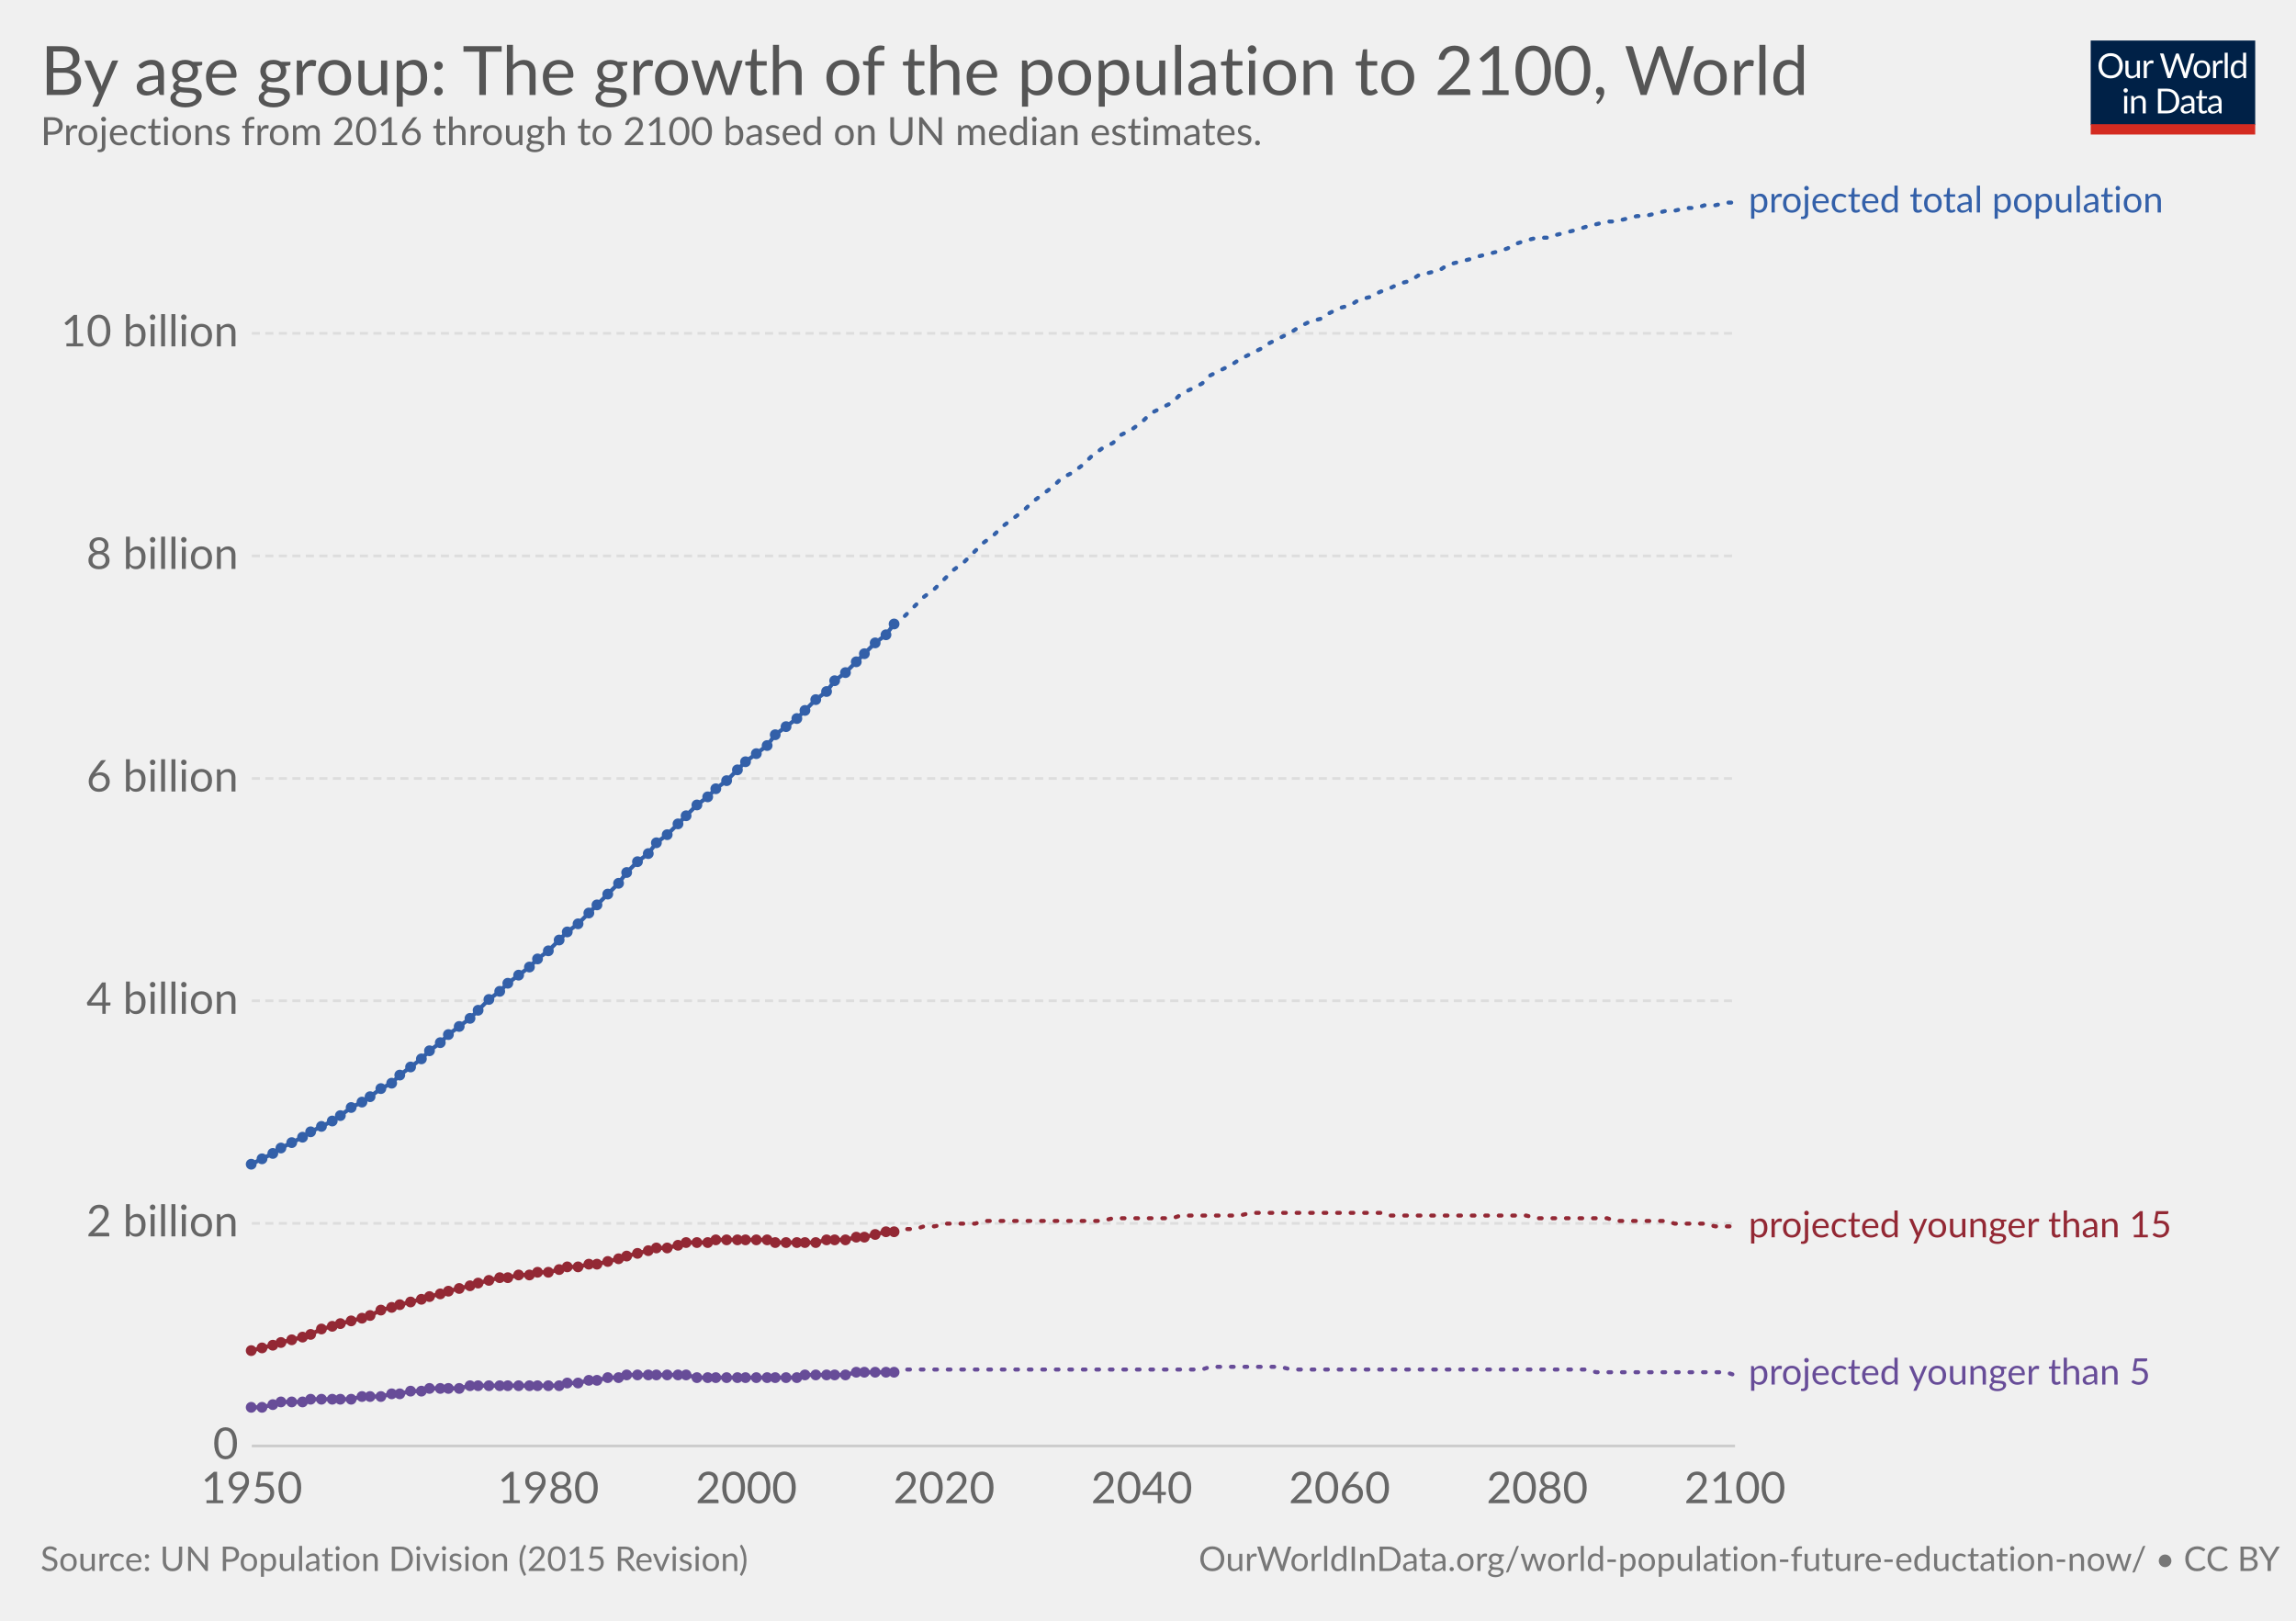
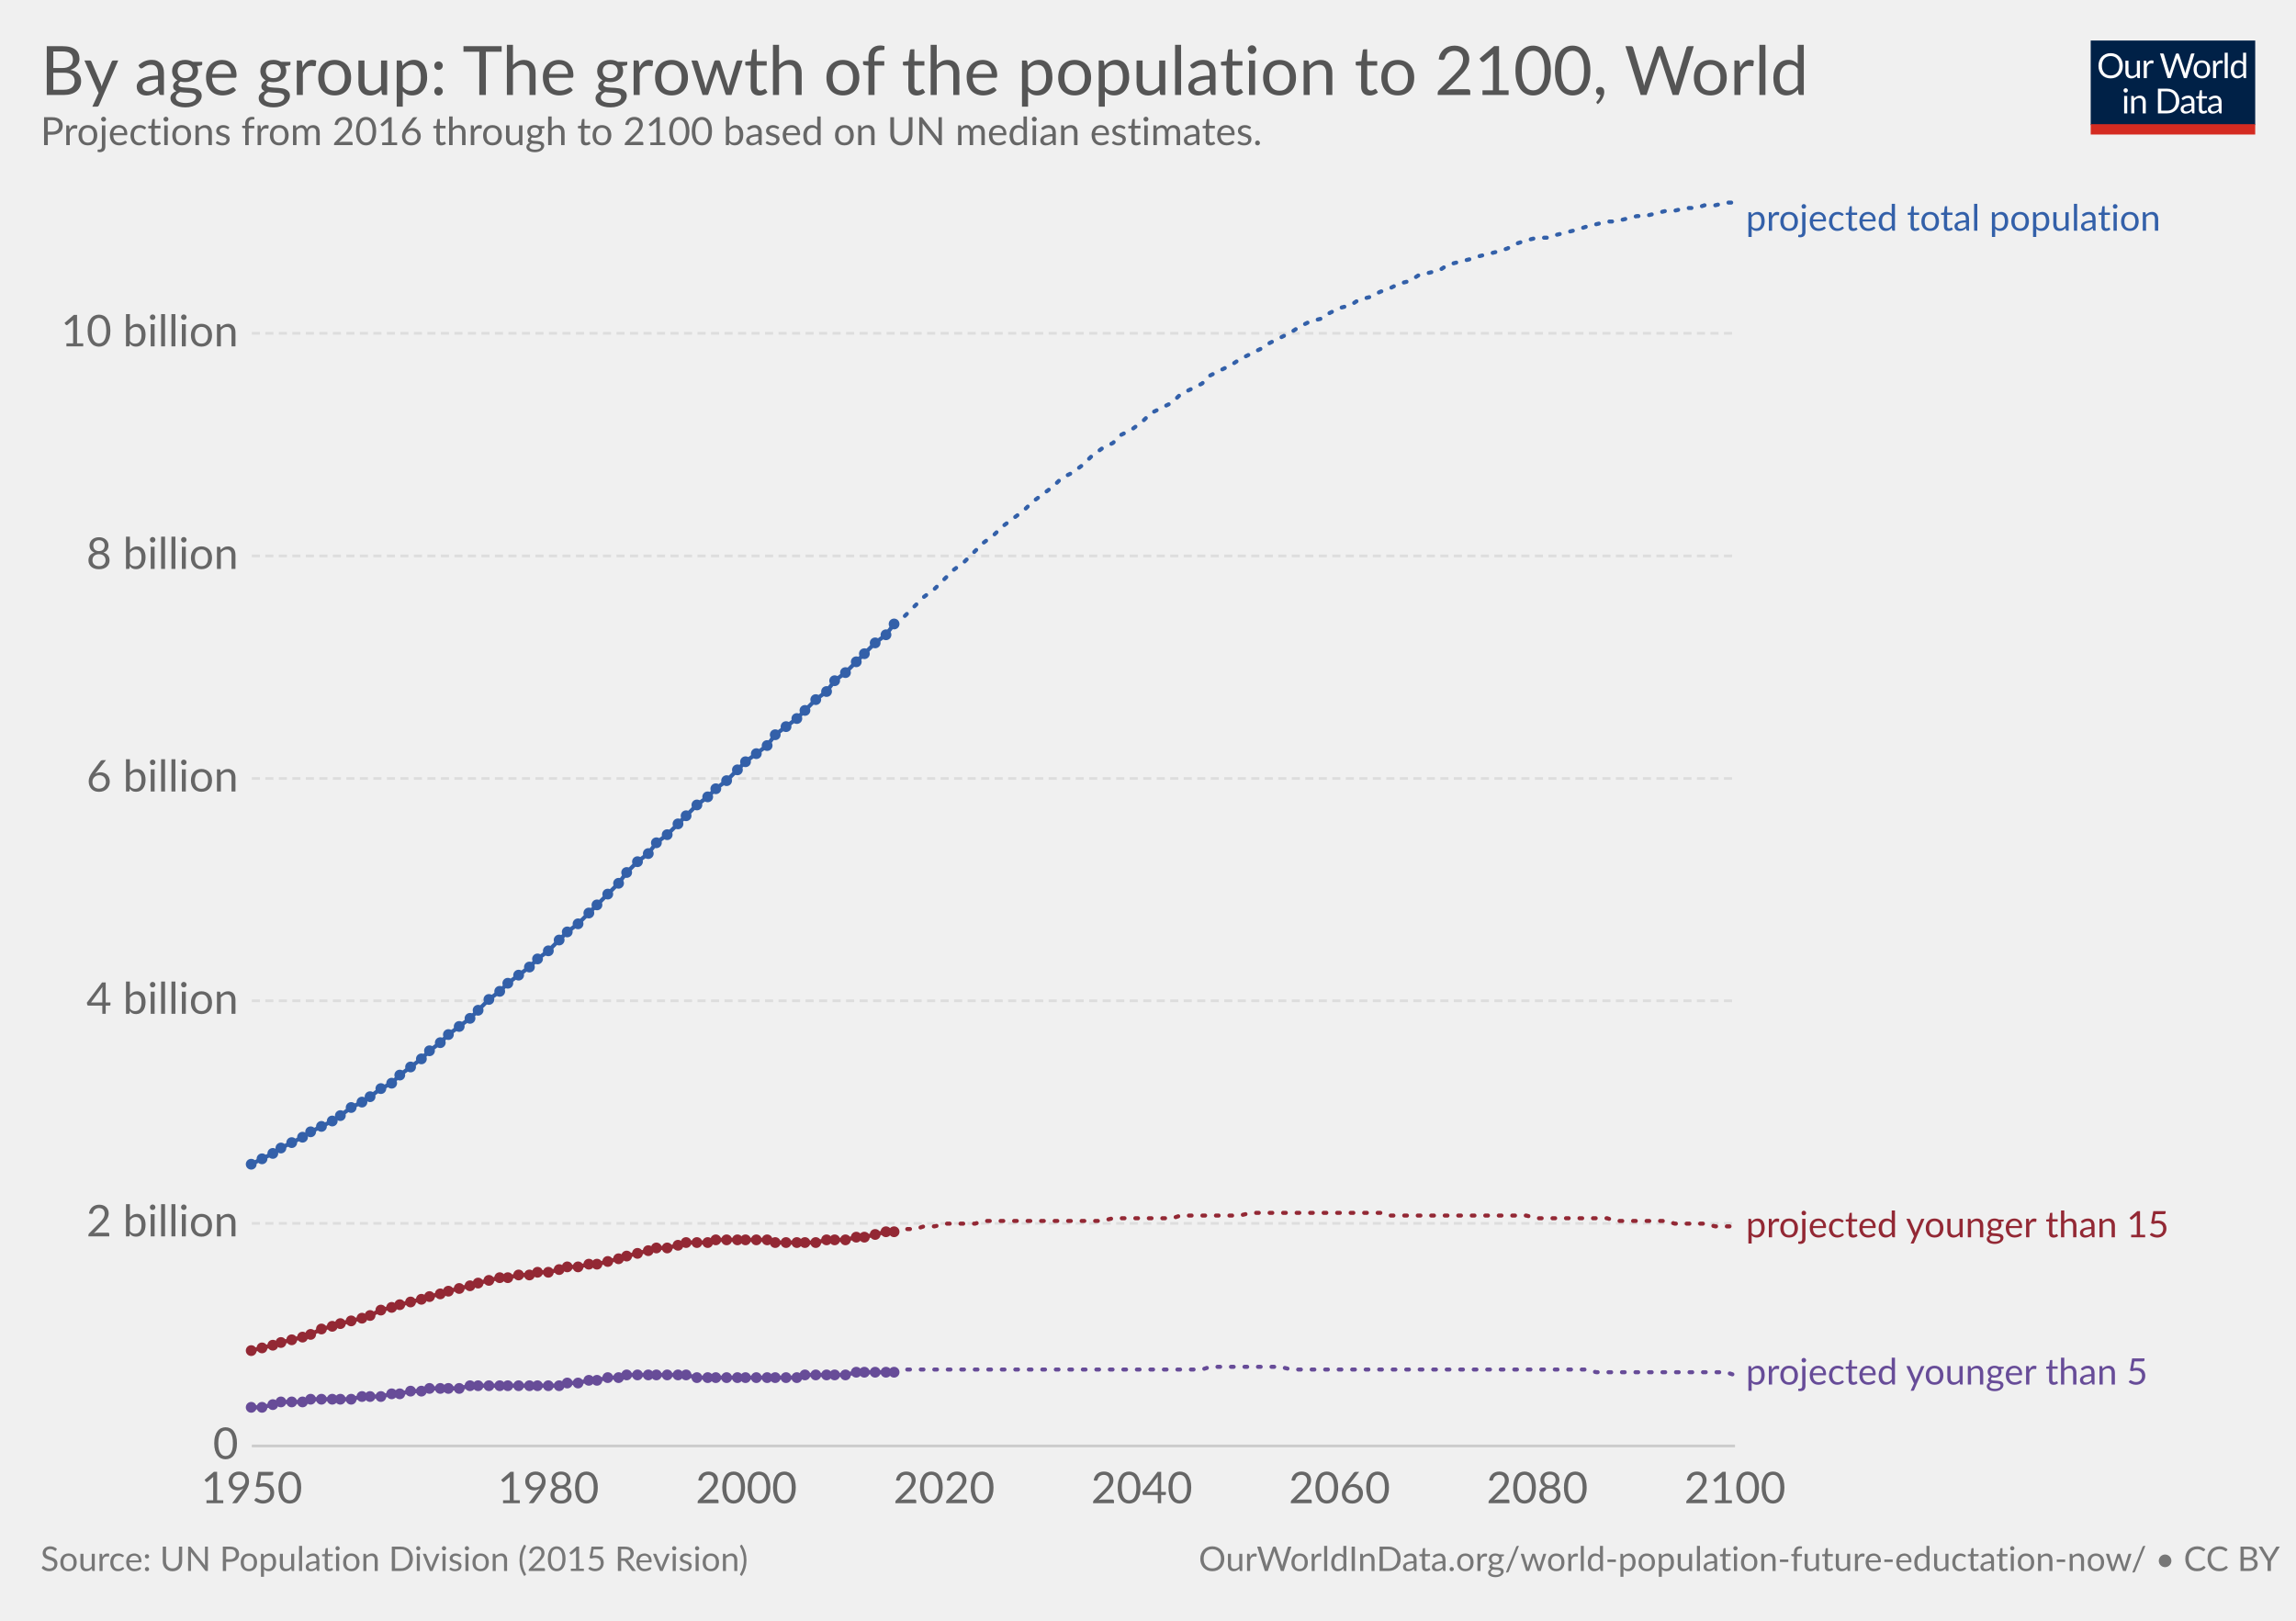
<svg xmlns="http://www.w3.org/2000/svg" version="1.1" style="font-family:Lato, 'Helvetica Neue', Helvetica, Arial, sans-serif;font-size:18px;background-color:white;text-rendering:optimizeLegibility;-webkit-font-smoothing:antialiased" width="850" height="600">
  <g class="HeaderView">
    <g transform="translate(774, 15) scale(0.29)">
      <svg width="210" height="120" viewBox="0 0 210 120" fill="none">
        <g clip-path="url(#clip0)">
          <path d="M0 0H210V107.89H0V0Z" fill="#002147" />
          <path d="M40.979 32.248C40.979 34.609 40.605 36.78 39.857 38.76C39.109 40.725 38.053 42.419 36.689 43.842C35.325 45.265 33.682 46.372 31.761 47.164C29.854 47.941 27.742 48.33 25.425 48.33C23.107 48.33 20.995 47.941 19.089 47.164C17.182 46.372 15.547 45.265 14.183 43.842C12.819 42.419 11.763 40.725 11.015 38.76C10.267 36.78 9.893 34.609 9.893 32.248C9.893 29.887 10.267 27.723 11.015 25.758C11.763 23.778 12.819 22.077 14.183 20.654C15.547 19.217 17.182 18.102 19.089 17.31C20.995 16.518 23.107 16.122 25.425 16.122C27.742 16.122 29.854 16.518 31.761 17.31C33.682 18.102 35.325 19.217 36.689 20.654C38.053 22.077 39.109 23.778 39.857 25.758C40.605 27.723 40.979 29.887 40.979 32.248ZM36.601 32.248C36.601 30.312 36.337 28.574 35.809 27.034C35.281 25.494 34.533 24.196 33.565 23.14C32.597 22.069 31.423 21.248 30.045 20.676C28.666 20.104 27.126 19.818 25.425 19.818C23.738 19.818 22.205 20.104 20.827 20.676C19.448 21.248 18.267 22.069 17.285 23.14C16.317 24.196 15.569 25.494 15.041 27.034C14.513 28.574 14.249 30.312 14.249 32.248C14.249 34.184 14.513 35.922 15.041 37.462C15.569 38.987 16.317 40.285 17.285 41.356C18.267 42.412 19.448 43.226 20.827 43.798C22.205 44.355 23.738 44.634 25.425 44.634C27.126 44.634 28.666 44.355 30.045 43.798C31.423 43.226 32.597 42.412 33.565 41.356C34.533 40.285 35.281 38.987 35.809 37.462C36.337 35.922 36.601 34.184 36.601 32.248ZM62.823 25.714V48H60.491C59.934 48 59.582 47.729 59.435 47.186L59.127 44.788C58.159 45.859 57.074 46.724 55.871 47.384C54.669 48.029 53.29 48.352 51.735 48.352C50.518 48.352 49.44 48.154 48.501 47.758C47.577 47.347 46.8 46.775 46.169 46.042C45.539 45.309 45.062 44.421 44.739 43.38C44.431 42.339 44.277 41.187 44.277 39.926V25.714H48.193V39.926C48.193 41.613 48.575 42.918 49.337 43.842C50.115 44.766 51.295 45.228 52.879 45.228C54.038 45.228 55.116 44.957 56.113 44.414C57.125 43.857 58.057 43.094 58.907 42.126V25.714H62.823ZM71.43 30.18C72.135 28.655 73 27.467 74.027 26.616C75.053 25.751 76.307 25.318 77.789 25.318C78.258 25.318 78.705 25.369 79.131 25.472C79.571 25.575 79.959 25.736 80.297 25.956L80.011 28.882C79.923 29.249 79.703 29.432 79.351 29.432C79.145 29.432 78.845 29.388 78.449 29.3C78.053 29.212 77.605 29.168 77.107 29.168C76.403 29.168 75.772 29.271 75.215 29.476C74.672 29.681 74.181 29.989 73.741 30.4C73.315 30.796 72.927 31.295 72.575 31.896C72.237 32.483 71.929 33.157 71.651 33.92V48H67.713V25.714H69.957C70.382 25.714 70.675 25.795 70.837 25.956C70.998 26.117 71.108 26.396 71.167 26.792L71.43 30.18ZM132.589 16.474L122.755 48H118.927L110.941 23.954C110.867 23.719 110.794 23.47 110.721 23.206C110.662 22.942 110.596 22.663 110.523 22.37C110.449 22.663 110.376 22.942 110.303 23.206C110.23 23.47 110.156 23.719 110.083 23.954L102.053 48H98.225L88.391 16.474H91.933C92.314 16.474 92.629 16.569 92.879 16.76C93.143 16.951 93.311 17.193 93.385 17.486L99.897 39.398C99.999 39.794 100.095 40.219 100.183 40.674C100.285 41.129 100.381 41.613 100.469 42.126C100.571 41.613 100.674 41.129 100.777 40.674C100.894 40.205 101.019 39.779 101.151 39.398L108.565 17.486C108.653 17.237 108.821 17.009 109.071 16.804C109.335 16.584 109.65 16.474 110.017 16.474H111.249C111.63 16.474 111.938 16.569 112.173 16.76C112.407 16.951 112.583 17.193 112.701 17.486L120.093 39.398C120.225 39.779 120.342 40.19 120.445 40.63C120.562 41.07 120.672 41.532 120.775 42.016C120.848 41.532 120.929 41.07 121.017 40.63C121.105 40.19 121.2 39.779 121.303 39.398L127.837 17.486C127.91 17.222 128.072 16.987 128.321 16.782C128.585 16.577 128.9 16.474 129.267 16.474H132.589ZM141.94 25.362C143.568 25.362 145.034 25.633 146.34 26.176C147.645 26.719 148.76 27.489 149.684 28.486C150.608 29.483 151.312 30.693 151.796 32.116C152.294 33.524 152.544 35.101 152.544 36.846C152.544 38.606 152.294 40.19 151.796 41.598C151.312 43.006 150.608 44.209 149.684 45.206C148.76 46.203 147.645 46.973 146.34 47.516C145.034 48.044 143.568 48.308 141.94 48.308C140.297 48.308 138.816 48.044 137.496 47.516C136.19 46.973 135.076 46.203 134.152 45.206C133.228 44.209 132.516 43.006 132.018 41.598C131.534 40.19 131.292 38.606 131.292 36.846C131.292 35.101 131.534 33.524 132.018 32.116C132.516 30.693 133.228 29.483 134.152 28.486C135.076 27.489 136.19 26.719 137.496 26.176C138.816 25.633 140.297 25.362 141.94 25.362ZM141.94 45.25C144.14 45.25 145.782 44.517 146.868 43.05C147.953 41.569 148.496 39.508 148.496 36.868C148.496 34.213 147.953 32.145 146.868 30.664C145.782 29.183 144.14 28.442 141.94 28.442C140.825 28.442 139.85 28.633 139.014 29.014C138.192 29.395 137.503 29.945 136.946 30.664C136.403 31.383 135.992 32.27 135.714 33.326C135.45 34.367 135.318 35.548 135.318 36.868C135.318 39.508 135.86 41.569 136.946 43.05C138.046 44.517 139.71 45.25 141.94 45.25ZM159.908 30.18C160.612 28.655 161.478 27.467 162.504 26.616C163.531 25.751 164.785 25.318 166.266 25.318C166.736 25.318 167.183 25.369 167.608 25.472C168.048 25.575 168.437 25.736 168.774 25.956L168.488 28.882C168.4 29.249 168.18 29.432 167.828 29.432C167.623 29.432 167.322 29.388 166.926 29.3C166.53 29.212 166.083 29.168 165.584 29.168C164.88 29.168 164.25 29.271 163.692 29.476C163.15 29.681 162.658 29.989 162.218 30.4C161.793 30.796 161.404 31.295 161.052 31.896C160.715 32.483 160.407 33.157 160.128 33.92V48H156.19V25.714H158.434C158.86 25.714 159.153 25.795 159.314 25.956C159.476 26.117 159.586 26.396 159.644 26.792L159.908 30.18ZM174.946 15.594V48H171.03V15.594H174.946ZM194.496 31.016C193.763 30.033 192.971 29.351 192.12 28.97C191.269 28.574 190.316 28.376 189.26 28.376C187.192 28.376 185.601 29.117 184.486 30.598C183.371 32.079 182.814 34.191 182.814 36.934C182.814 38.386 182.939 39.633 183.188 40.674C183.437 41.701 183.804 42.551 184.288 43.226C184.772 43.886 185.366 44.37 186.07 44.678C186.774 44.986 187.573 45.14 188.468 45.14C189.759 45.14 190.881 44.847 191.834 44.26C192.802 43.673 193.689 42.845 194.496 41.774V31.016ZM198.412 15.594V48H196.08C195.523 48 195.171 47.729 195.024 47.186L194.672 44.48C193.719 45.624 192.633 46.548 191.416 47.252C190.199 47.956 188.791 48.308 187.192 48.308C185.916 48.308 184.757 48.066 183.716 47.582C182.675 47.083 181.787 46.357 181.054 45.404C180.321 44.451 179.756 43.263 179.36 41.84C178.964 40.417 178.766 38.782 178.766 36.934C178.766 35.291 178.986 33.766 179.426 32.358C179.866 30.935 180.497 29.703 181.318 28.662C182.139 27.621 183.144 26.807 184.332 26.22C185.535 25.619 186.884 25.318 188.38 25.318C189.744 25.318 190.91 25.553 191.878 26.022C192.861 26.477 193.733 27.115 194.496 27.936V15.594H198.412ZM46.614 70.714V93H42.698V70.714H46.614ZM47.45 63.718C47.45 64.099 47.369 64.459 47.208 64.796C47.061 65.119 46.856 65.412 46.592 65.676C46.343 65.925 46.042 66.123 45.69 66.27C45.352 66.417 44.993 66.49 44.612 66.49C44.23 66.49 43.871 66.417 43.534 66.27C43.211 66.123 42.925 65.925 42.676 65.676C42.426 65.412 42.228 65.119 42.082 64.796C41.935 64.459 41.862 64.099 41.862 63.718C41.862 63.337 41.935 62.977 42.082 62.64C42.228 62.288 42.426 61.987 42.676 61.738C42.925 61.474 43.211 61.269 43.534 61.122C43.871 60.975 44.23 60.902 44.612 60.902C44.993 60.902 45.352 60.975 45.69 61.122C46.042 61.269 46.343 61.474 46.592 61.738C46.856 61.987 47.061 62.288 47.208 62.64C47.369 62.977 47.45 63.337 47.45 63.718ZM55.424 73.948C55.908 73.405 56.422 72.914 56.964 72.474C57.507 72.034 58.079 71.66 58.68 71.352C59.296 71.029 59.941 70.787 60.616 70.626C61.306 70.45 62.046 70.362 62.838 70.362C64.055 70.362 65.126 70.567 66.05 70.978C66.989 71.374 67.766 71.946 68.382 72.694C69.013 73.427 69.49 74.315 69.812 75.356C70.135 76.397 70.296 77.549 70.296 78.81V93H66.358V78.81C66.358 77.123 65.969 75.818 65.192 74.894C64.43 73.955 63.264 73.486 61.694 73.486C60.535 73.486 59.45 73.765 58.438 74.322C57.441 74.879 56.517 75.635 55.666 76.588V93H51.728V70.714H54.082C54.639 70.714 54.984 70.985 55.116 71.528L55.424 73.948ZM113.129 77.248C113.129 79.609 112.755 81.758 112.007 83.694C111.259 85.63 110.203 87.287 108.839 88.666C107.475 90.045 105.832 91.115 103.911 91.878C102.004 92.626 99.892 93 97.575 93H85.805V61.474H97.575C99.892 61.474 102.004 61.855 103.911 62.618C105.832 63.366 107.475 64.437 108.839 65.83C110.203 67.209 111.259 68.866 112.007 70.802C112.755 72.738 113.129 74.887 113.129 77.248ZM108.751 77.248C108.751 75.312 108.487 73.581 107.959 72.056C107.431 70.531 106.683 69.24 105.715 68.184C104.747 67.128 103.574 66.321 102.195 65.764C100.816 65.207 99.276 64.928 97.575 64.928H90.073V89.546H97.575C99.276 89.546 100.816 89.267 102.195 88.71C103.574 88.153 104.747 87.353 105.715 86.312C106.683 85.256 107.431 83.965 107.959 82.44C108.487 80.915 108.751 79.184 108.751 77.248ZM128.553 82.968C126.749 83.027 125.209 83.173 123.933 83.408C122.672 83.628 121.638 83.921 120.831 84.288C120.039 84.655 119.46 85.087 119.093 85.586C118.741 86.085 118.565 86.642 118.565 87.258C118.565 87.845 118.661 88.351 118.851 88.776C119.042 89.201 119.299 89.553 119.621 89.832C119.959 90.096 120.347 90.294 120.787 90.426C121.242 90.543 121.726 90.602 122.239 90.602C122.929 90.602 123.559 90.536 124.131 90.404C124.703 90.257 125.239 90.052 125.737 89.788C126.251 89.524 126.735 89.209 127.189 88.842C127.659 88.475 128.113 88.057 128.553 87.588V82.968ZM115.903 73.86C117.135 72.672 118.463 71.785 119.885 71.198C121.308 70.611 122.885 70.318 124.615 70.318C125.862 70.318 126.969 70.523 127.937 70.934C128.905 71.345 129.719 71.917 130.379 72.65C131.039 73.383 131.538 74.271 131.875 75.312C132.213 76.353 132.381 77.497 132.381 78.744V93H130.643C130.262 93 129.969 92.941 129.763 92.824C129.558 92.692 129.397 92.443 129.279 92.076L128.839 89.964C128.253 90.507 127.681 90.991 127.123 91.416C126.566 91.827 125.979 92.179 125.363 92.472C124.747 92.751 124.087 92.963 123.383 93.11C122.694 93.271 121.924 93.352 121.073 93.352C120.208 93.352 119.394 93.235 118.631 93C117.869 92.751 117.201 92.384 116.629 91.9C116.072 91.416 115.625 90.807 115.287 90.074C114.965 89.326 114.803 88.446 114.803 87.434C114.803 86.554 115.045 85.711 115.529 84.904C116.013 84.083 116.798 83.357 117.883 82.726C118.969 82.095 120.384 81.582 122.129 81.186C123.875 80.775 126.016 80.541 128.553 80.482V78.744C128.553 77.013 128.179 75.708 127.431 74.828C126.683 73.933 125.591 73.486 124.153 73.486C123.185 73.486 122.371 73.611 121.711 73.86C121.066 74.095 120.501 74.366 120.017 74.674C119.548 74.967 119.137 75.239 118.785 75.488C118.448 75.723 118.111 75.84 117.773 75.84C117.509 75.84 117.282 75.774 117.091 75.642C116.901 75.495 116.739 75.319 116.607 75.114L115.903 73.86ZM143.568 93.352C141.808 93.352 140.451 92.861 139.498 91.878C138.559 90.895 138.09 89.48 138.09 87.632V73.992H135.406C135.171 73.992 134.973 73.926 134.812 73.794C134.65 73.647 134.57 73.427 134.57 73.134V71.572L138.222 71.11L139.124 64.224C139.168 64.004 139.263 63.828 139.41 63.696C139.571 63.549 139.776 63.476 140.026 63.476H142.006V71.154H148.452V73.992H142.006V87.368C142.006 88.307 142.233 89.003 142.688 89.458C143.142 89.913 143.729 90.14 144.448 90.14C144.858 90.14 145.21 90.089 145.504 89.986C145.812 89.869 146.076 89.744 146.296 89.612C146.516 89.48 146.699 89.363 146.846 89.26C147.007 89.143 147.146 89.084 147.264 89.084C147.469 89.084 147.652 89.209 147.814 89.458L148.958 91.328C148.283 91.959 147.469 92.457 146.516 92.824C145.562 93.176 144.58 93.352 143.568 93.352ZM163.253 82.968C161.449 83.027 159.909 83.173 158.633 83.408C157.372 83.628 156.338 83.921 155.531 84.288C154.739 84.655 154.16 85.087 153.793 85.586C153.441 86.085 153.265 86.642 153.265 87.258C153.265 87.845 153.36 88.351 153.551 88.776C153.742 89.201 153.998 89.553 154.321 89.832C154.658 90.096 155.047 90.294 155.487 90.426C155.942 90.543 156.426 90.602 156.939 90.602C157.628 90.602 158.259 90.536 158.831 90.404C159.403 90.257 159.938 90.052 160.437 89.788C160.95 89.524 161.434 89.209 161.889 88.842C162.358 88.475 162.813 88.057 163.253 87.588V82.968ZM150.603 73.86C151.835 72.672 153.162 71.785 154.585 71.198C156.008 70.611 157.584 70.318 159.315 70.318C160.562 70.318 161.669 70.523 162.637 70.934C163.605 71.345 164.419 71.917 165.079 72.65C165.739 73.383 166.238 74.271 166.575 75.312C166.912 76.353 167.081 77.497 167.081 78.744V93H165.343C164.962 93 164.668 92.941 164.463 92.824C164.258 92.692 164.096 92.443 163.979 92.076L163.539 89.964C162.952 90.507 162.38 90.991 161.823 91.416C161.266 91.827 160.679 92.179 160.063 92.472C159.447 92.751 158.787 92.963 158.083 93.11C157.394 93.271 156.624 93.352 155.773 93.352C154.908 93.352 154.094 93.235 153.331 93C152.568 92.751 151.901 92.384 151.329 91.9C150.772 91.416 150.324 90.807 149.987 90.074C149.664 89.326 149.503 88.446 149.503 87.434C149.503 86.554 149.745 85.711 150.229 84.904C150.713 84.083 151.498 83.357 152.583 82.726C153.668 82.095 155.084 81.582 156.829 81.186C158.574 80.775 160.716 80.541 163.253 80.482V78.744C163.253 77.013 162.879 75.708 162.131 74.828C161.383 73.933 160.29 73.486 158.853 73.486C157.885 73.486 157.071 73.611 156.411 73.86C155.766 74.095 155.201 74.366 154.717 74.674C154.248 74.967 153.837 75.239 153.485 75.488C153.148 75.723 152.81 75.84 152.473 75.84C152.209 75.84 151.982 75.774 151.791 75.642C151.6 75.495 151.439 75.319 151.307 75.114L150.603 73.86Z" fill="white" />
          <rect y="106.789" width="210" height="13.211" fill="#D42B21" />
        </g>
        <defs>
          <clipPath id="clip0">
            <rect width="210" height="120" fill="white" />
          </clipPath>
        </defs>
      </svg>
    </g>
    <a href="https://ourworldindata.org/grapher/global-demand-for-education-world-population-and-projected-growth-to-2100-by-age-group" target="_blank">
      <text font-size="25.20" x="15.0" y="35.2" fill="#555">
        <tspan x="15" y="35.16">By age group: The growth of the population to 2100, World</tspan>
      </text>
    </a>
    <text font-size="14.40" x="15.0" y="53.7" fill="#666">
      <tspan x="15" y="53.72">Projections from 2016 through to 2100 based on UN median estimates.</tspan>
    </text>
  </g>
  <g class="LineChart">
    <defs>
      <clipPath id="boundsClip-11">
        <rect x="83.224" y="0" width="830" height="963.8" />
      </clipPath>
    </defs>
    <g class="AxisBoxView">
      <g class="HorizontalAxis">
        <text x="93.2" y="556.5" fill="#666" text-anchor="middle" font-size="16.2">1950</text>
        <text x="203" y="556.5" fill="#666" text-anchor="middle" font-size="16.2">1980</text>
        <text x="276.3" y="556.5" fill="#666" text-anchor="middle" font-size="16.2">2000</text>
        <text x="349.5" y="556.5" fill="#666" text-anchor="middle" font-size="16.2">2020</text>
        <text x="422.7" y="556.5" fill="#666" text-anchor="middle" font-size="16.2">2040</text>
        <text x="495.9" y="556.5" fill="#666" text-anchor="middle" font-size="16.2">2060</text>
        <text x="569.1" y="556.5" fill="#666" text-anchor="middle" font-size="16.2">2080</text>
        <text x="642.3" y="556.5" fill="#666" text-anchor="middle" font-size="16.2">2100</text>
      </g>
      <g class="VerticalAxis">
        <text x="88.22" y="535.3" fill="#666" dominant-baseline="middle" text-anchor="end" font-size="16.2">0  </text>
        <text x="88.22" y="452.9" fill="#666" dominant-baseline="middle" text-anchor="end" font-size="16.2">2 billion  </text>
        <text x="88.22" y="370.5" fill="#666" dominant-baseline="middle" text-anchor="end" font-size="16.2">4 billion  </text>
        <text x="88.22" y="288.2" fill="#666" dominant-baseline="middle" text-anchor="end" font-size="16.2">6 billion  </text>
        <text x="88.22" y="205.8" fill="#666" dominant-baseline="middle" text-anchor="end" font-size="16.2">8 billion  </text>
        <text x="88.22" y="123.4" fill="#666" dominant-baseline="middle" text-anchor="end" font-size="16.2">10 billion  </text>
      </g>
      <g class="AxisGridLines">
        <line x1="93.22" y1="535.3" x2="642.32" y2="535.3" stroke="#ccc" />
        <line x1="93.22" y1="452.9" x2="642.32" y2="452.9" stroke="#ddd" stroke-dasharray="3,2" />
        <line x1="93.22" y1="370.5" x2="642.32" y2="370.5" stroke="#ddd" stroke-dasharray="3,2" />
        <line x1="93.22" y1="288.2" x2="642.32" y2="288.2" stroke="#ddd" stroke-dasharray="3,2" />
        <line x1="93.22" y1="205.8" x2="642.32" y2="205.8" stroke="#ddd" stroke-dasharray="3,2" />
        <line x1="93.22" y1="123.4" x2="642.32" y2="123.4" stroke="#ddd" stroke-dasharray="3,2" />
      </g>
    </g>
    <g clip-path="url(#boundsClip-11)">
-       <g class="HeightedLegend">
+       <g class="HeightedLegend" style="cursor:default">
        <g class="legendMark">
-           <rect x="642.32" y="67.85" width="186.605" height="13.5" fill="#fff" opacity="0" />
-           <text font-size="13.50" x="647.3" y="78.6" fill="#3360a9">
-             <tspan x="647.32" y="78.65">projected total population</tspan>
+           <rect x="642.32" y="74.6" width="186.605" height="13.5" fill="#fff" opacity="0" />
+           <text font-size="13.50" x="646.3" y="85.4" fill="#3360a9">
+             <tspan x="646.32" y="85.4">projected total population</tspan>
          </text>
        </g>
        <g class="legendMark">
          <rect x="642.32" y="447.25" width="192.68" height="13.5" fill="#fff" opacity="0" />
-           <text font-size="13.50" x="647.3" y="458.1" fill="#932834">
-             <tspan x="647.32" y="458.05">projected younger than 15</tspan>
+           <text font-size="13.50" x="646.3" y="458.1" fill="#932834">
+             <tspan x="646.32" y="458.05">projected younger than 15</tspan>
          </text>
        </g>
        <g class="legendMark">
          <rect x="642.32" y="501.75" width="185.12" height="13.5" fill="#fff" opacity="0" />
-           <text font-size="13.50" x="647.3" y="512.5" fill="#674c98">
-             <tspan x="647.32" y="512.55">projected younger than 5</tspan>
+           <text font-size="13.50" x="646.3" y="512.5" fill="#674c98">
+             <tspan x="646.32" y="512.55">projected younger than 5</tspan>
          </text>
        </g>
      </g>
      <g class="Lines">
        <rect x="93" y="75" width="549" height="461" fill="rgba(255,255,255,0)" opacity="0" />
        <g class="key-World_0">
          <path stroke="#3360a9" stroke-linecap="round" d="M331 231L335 228L339 224L342 221L346 218L350 214L353 211L357 208L361 204L364 201L368 198L371 195L375 192L379 189L382 186L386 183L390 180L393 177L397 175L401 172L404 169L408 166L412 164L415 161L419 159L423 156L426 153L430 151L434 149L437 146L441 144L445 142L448 139L452 137L456 135L459 133L463 131L467 129L470 127L474 125L478 123L481 121L485 119L489 118L492 116L496 114L500 113L503 111L507 110L511 108L514 107L518 105L522 104L525 102L529 101L533 100L536 98L540 97L544 96L547 95L551 94L555 93L558 92L562 90L565 89L569 88L573 88L576 87L580 86L584 85L587 84L591 83L595 82L598 82L602 81L606 80L609 80L613 79L617 78L620 78L624 77L628 77L631 76L635 76L639 75L642 75" fill="none" stroke-width="1.5" stroke-dasharray="1,4" />
        </g>
        <g class="key-World_1">
          <path stroke="#3360a9" stroke-linecap="round" d="M93 431L97 429L101 427L104 425L108 423L112 421L115 419L119 417L123 415L126 413L130 410L134 408L137 406L141 403L145 401L148 398L152 395L156 392L159 389L163 386L166 383L170 380L174 377L177 374L181 370L185 367L188 364L192 361L196 358L199 355L203 352L207 348L210 345L214 342L218 338L221 335L225 331L229 327L232 323L236 319L240 316L243 312L247 309L251 305L254 302L258 298L262 295L265 292L269 289L273 285L276 282L280 279L284 276L287 272L291 269L295 266L298 263L302 259L306 256L309 252L313 249L317 245L320 242L324 238L328 235L331 231" fill="none" stroke-width="1.5" />
          <g fill="#3360a9">
            <circle cx="93" cy="431" r="2" />
            <circle cx="97" cy="429" r="2" />
            <circle cx="101" cy="427" r="2" />
            <circle cx="104" cy="425" r="2" />
            <circle cx="108" cy="423" r="2" />
            <circle cx="112" cy="421" r="2" />
            <circle cx="115" cy="419" r="2" />
            <circle cx="119" cy="417" r="2" />
            <circle cx="123" cy="415" r="2" />
            <circle cx="126" cy="413" r="2" />
            <circle cx="130" cy="410" r="2" />
            <circle cx="134" cy="408" r="2" />
            <circle cx="137" cy="406" r="2" />
            <circle cx="141" cy="403" r="2" />
            <circle cx="145" cy="401" r="2" />
            <circle cx="148" cy="398" r="2" />
            <circle cx="152" cy="395" r="2" />
            <circle cx="156" cy="392" r="2" />
            <circle cx="159" cy="389" r="2" />
            <circle cx="163" cy="386" r="2" />
            <circle cx="166" cy="383" r="2" />
            <circle cx="170" cy="380" r="2" />
            <circle cx="174" cy="377" r="2" />
            <circle cx="177" cy="374" r="2" />
            <circle cx="181" cy="370" r="2" />
            <circle cx="185" cy="367" r="2" />
            <circle cx="188" cy="364" r="2" />
            <circle cx="192" cy="361" r="2" />
            <circle cx="196" cy="358" r="2" />
            <circle cx="199" cy="355" r="2" />
            <circle cx="203" cy="352" r="2" />
            <circle cx="207" cy="348" r="2" />
            <circle cx="210" cy="345" r="2" />
            <circle cx="214" cy="342" r="2" />
            <circle cx="218" cy="338" r="2" />
            <circle cx="221" cy="335" r="2" />
            <circle cx="225" cy="331" r="2" />
            <circle cx="229" cy="327" r="2" />
            <circle cx="232" cy="323" r="2" />
            <circle cx="236" cy="319" r="2" />
            <circle cx="240" cy="316" r="2" />
            <circle cx="243" cy="312" r="2" />
            <circle cx="247" cy="309" r="2" />
            <circle cx="251" cy="305" r="2" />
            <circle cx="254" cy="302" r="2" />
            <circle cx="258" cy="298" r="2" />
            <circle cx="262" cy="295" r="2" />
            <circle cx="265" cy="292" r="2" />
            <circle cx="269" cy="289" r="2" />
            <circle cx="273" cy="285" r="2" />
            <circle cx="276" cy="282" r="2" />
            <circle cx="280" cy="279" r="2" />
            <circle cx="284" cy="276" r="2" />
            <circle cx="287" cy="272" r="2" />
            <circle cx="291" cy="269" r="2" />
            <circle cx="295" cy="266" r="2" />
            <circle cx="298" cy="263" r="2" />
            <circle cx="302" cy="259" r="2" />
            <circle cx="306" cy="256" r="2" />
            <circle cx="309" cy="252" r="2" />
            <circle cx="313" cy="249" r="2" />
            <circle cx="317" cy="245" r="2" />
            <circle cx="320" cy="242" r="2" />
            <circle cx="324" cy="238" r="2" />
            <circle cx="328" cy="235" r="2" />
            <circle cx="331" cy="231" r="2" />
          </g>
        </g>
        <g class="key-World_2">
          <path stroke="#674c98" stroke-linecap="round" d="M93 521L97 521L101 520L104 519L108 519L112 519L115 518L119 518L123 518L126 518L130 518L134 517L137 517L141 517L145 516L148 516L152 515L156 515L159 514L163 514L166 514L170 514L174 513L177 513L181 513L185 513L188 513L192 513L196 513L199 513L203 513L207 513L210 512L214 512L218 511L221 511L225 510L229 510L232 509L236 509L240 509L243 509L247 509L251 509L254 509L258 510L262 510L265 510L269 510L273 510L276 510L280 510L284 510L287 510L291 510L295 510L298 509L302 509L306 509L309 509L313 509L317 508L320 508L324 508L328 508L331 508" fill="none" stroke-width="1.5" />
          <g fill="#674c98">
            <circle cx="93" cy="521" r="2" />
            <circle cx="97" cy="521" r="2" />
            <circle cx="101" cy="520" r="2" />
            <circle cx="104" cy="519" r="2" />
            <circle cx="108" cy="519" r="2" />
            <circle cx="112" cy="519" r="2" />
            <circle cx="115" cy="518" r="2" />
            <circle cx="119" cy="518" r="2" />
            <circle cx="123" cy="518" r="2" />
            <circle cx="126" cy="518" r="2" />
            <circle cx="130" cy="518" r="2" />
            <circle cx="134" cy="517" r="2" />
            <circle cx="137" cy="517" r="2" />
            <circle cx="141" cy="517" r="2" />
            <circle cx="145" cy="516" r="2" />
            <circle cx="148" cy="516" r="2" />
            <circle cx="152" cy="515" r="2" />
            <circle cx="156" cy="515" r="2" />
            <circle cx="159" cy="514" r="2" />
            <circle cx="163" cy="514" r="2" />
            <circle cx="166" cy="514" r="2" />
            <circle cx="170" cy="514" r="2" />
            <circle cx="174" cy="513" r="2" />
            <circle cx="177" cy="513" r="2" />
            <circle cx="181" cy="513" r="2" />
            <circle cx="185" cy="513" r="2" />
            <circle cx="188" cy="513" r="2" />
            <circle cx="192" cy="513" r="2" />
            <circle cx="196" cy="513" r="2" />
            <circle cx="199" cy="513" r="2" />
            <circle cx="203" cy="513" r="2" />
            <circle cx="207" cy="513" r="2" />
            <circle cx="210" cy="512" r="2" />
            <circle cx="214" cy="512" r="2" />
            <circle cx="218" cy="511" r="2" />
            <circle cx="221" cy="511" r="2" />
            <circle cx="225" cy="510" r="2" />
            <circle cx="229" cy="510" r="2" />
            <circle cx="232" cy="509" r="2" />
            <circle cx="236" cy="509" r="2" />
            <circle cx="240" cy="509" r="2" />
            <circle cx="243" cy="509" r="2" />
            <circle cx="247" cy="509" r="2" />
            <circle cx="251" cy="509" r="2" />
            <circle cx="254" cy="509" r="2" />
            <circle cx="258" cy="510" r="2" />
            <circle cx="262" cy="510" r="2" />
            <circle cx="265" cy="510" r="2" />
            <circle cx="269" cy="510" r="2" />
            <circle cx="273" cy="510" r="2" />
            <circle cx="276" cy="510" r="2" />
            <circle cx="280" cy="510" r="2" />
            <circle cx="284" cy="510" r="2" />
            <circle cx="287" cy="510" r="2" />
            <circle cx="291" cy="510" r="2" />
            <circle cx="295" cy="510" r="2" />
            <circle cx="298" cy="509" r="2" />
            <circle cx="302" cy="509" r="2" />
            <circle cx="306" cy="509" r="2" />
            <circle cx="309" cy="509" r="2" />
            <circle cx="313" cy="509" r="2" />
            <circle cx="317" cy="508" r="2" />
            <circle cx="320" cy="508" r="2" />
            <circle cx="324" cy="508" r="2" />
            <circle cx="328" cy="508" r="2" />
            <circle cx="331" cy="508" r="2" />
          </g>
        </g>
        <g class="key-World_3">
          <path stroke="#674c98" stroke-linecap="round" d="M331 508L335 507L339 507L342 507L346 507L350 507L353 507L357 507L361 507L364 507L368 507L371 507L375 507L379 507L382 507L386 507L390 507L393 507L397 507L401 507L404 507L408 507L412 507L415 507L419 507L423 507L426 507L430 507L434 507L437 507L441 507L445 507L448 506L452 506L456 506L459 506L463 506L467 506L470 506L474 506L478 507L481 507L485 507L489 507L492 507L496 507L500 507L503 507L507 507L511 507L514 507L518 507L522 507L525 507L529 507L533 507L536 507L540 507L544 507L547 507L551 507L555 507L558 507L562 507L565 507L569 507L573 507L576 507L580 507L584 507L587 507L591 508L595 508L598 508L602 508L606 508L609 508L613 508L617 508L620 508L624 508L628 508L631 508L635 508L639 508L642 509" fill="none" stroke-width="1.5" stroke-dasharray="1,4" />
        </g>
        <g class="key-World_4">
          <path stroke="#932834" stroke-linecap="round" d="M93 500L97 499L101 498L104 497L108 496L112 495L115 494L119 492L123 491L126 490L130 489L134 488L137 487L141 485L145 484L148 483L152 482L156 481L159 480L163 479L166 478L170 477L174 476L177 475L181 474L185 473L188 473L192 472L196 472L199 471L203 471L207 470L210 469L214 469L218 468L221 468L225 467L229 466L232 465L236 464L240 463L243 462L247 462L251 461L254 460L258 460L262 460L265 459L269 459L273 459L276 459L280 459L284 459L287 460L291 460L295 460L298 460L302 460L306 459L309 459L313 459L317 458L320 458L324 457L328 456L331 456" fill="none" stroke-width="1.5" />
          <g fill="#932834">
            <circle cx="93" cy="500" r="2" />
            <circle cx="97" cy="499" r="2" />
            <circle cx="101" cy="498" r="2" />
            <circle cx="104" cy="497" r="2" />
            <circle cx="108" cy="496" r="2" />
            <circle cx="112" cy="495" r="2" />
            <circle cx="115" cy="494" r="2" />
            <circle cx="119" cy="492" r="2" />
            <circle cx="123" cy="491" r="2" />
            <circle cx="126" cy="490" r="2" />
            <circle cx="130" cy="489" r="2" />
            <circle cx="134" cy="488" r="2" />
            <circle cx="137" cy="487" r="2" />
            <circle cx="141" cy="485" r="2" />
            <circle cx="145" cy="484" r="2" />
            <circle cx="148" cy="483" r="2" />
            <circle cx="152" cy="482" r="2" />
            <circle cx="156" cy="481" r="2" />
            <circle cx="159" cy="480" r="2" />
            <circle cx="163" cy="479" r="2" />
            <circle cx="166" cy="478" r="2" />
            <circle cx="170" cy="477" r="2" />
            <circle cx="174" cy="476" r="2" />
            <circle cx="177" cy="475" r="2" />
            <circle cx="181" cy="474" r="2" />
            <circle cx="185" cy="473" r="2" />
            <circle cx="188" cy="473" r="2" />
            <circle cx="192" cy="472" r="2" />
            <circle cx="196" cy="472" r="2" />
            <circle cx="199" cy="471" r="2" />
            <circle cx="203" cy="471" r="2" />
            <circle cx="207" cy="470" r="2" />
            <circle cx="210" cy="469" r="2" />
            <circle cx="214" cy="469" r="2" />
            <circle cx="218" cy="468" r="2" />
            <circle cx="221" cy="468" r="2" />
            <circle cx="225" cy="467" r="2" />
            <circle cx="229" cy="466" r="2" />
            <circle cx="232" cy="465" r="2" />
            <circle cx="236" cy="464" r="2" />
            <circle cx="240" cy="463" r="2" />
            <circle cx="243" cy="462" r="2" />
            <circle cx="247" cy="462" r="2" />
            <circle cx="251" cy="461" r="2" />
            <circle cx="254" cy="460" r="2" />
            <circle cx="258" cy="460" r="2" />
            <circle cx="262" cy="460" r="2" />
            <circle cx="265" cy="459" r="2" />
            <circle cx="269" cy="459" r="2" />
            <circle cx="273" cy="459" r="2" />
            <circle cx="276" cy="459" r="2" />
            <circle cx="280" cy="459" r="2" />
            <circle cx="284" cy="459" r="2" />
            <circle cx="287" cy="460" r="2" />
            <circle cx="291" cy="460" r="2" />
            <circle cx="295" cy="460" r="2" />
            <circle cx="298" cy="460" r="2" />
            <circle cx="302" cy="460" r="2" />
            <circle cx="306" cy="459" r="2" />
            <circle cx="309" cy="459" r="2" />
            <circle cx="313" cy="459" r="2" />
            <circle cx="317" cy="458" r="2" />
            <circle cx="320" cy="458" r="2" />
            <circle cx="324" cy="457" r="2" />
            <circle cx="328" cy="456" r="2" />
            <circle cx="331" cy="456" r="2" />
          </g>
        </g>
        <g class="key-World_5">
          <path stroke="#932834" stroke-linecap="round" d="M331 456L335 455L339 455L342 454L346 454L350 453L353 453L357 453L361 453L364 452L368 452L371 452L375 452L379 452L382 452L386 452L390 452L393 452L397 452L401 452L404 452L408 452L412 451L415 451L419 451L423 451L426 451L430 451L434 451L437 450L441 450L445 450L448 450L452 450L456 450L459 450L463 449L467 449L470 449L474 449L478 449L481 449L485 449L489 449L492 449L496 449L500 449L503 449L507 449L511 449L514 450L518 450L522 450L525 450L529 450L533 450L536 450L540 450L544 450L547 450L551 450L555 450L558 450L562 450L565 450L569 451L573 451L576 451L580 451L584 451L587 451L591 451L595 451L598 452L602 452L606 452L609 452L613 452L617 452L620 453L624 453L628 453L631 453L635 454L639 454L642 454" fill="none" stroke-width="1.5" stroke-dasharray="1,4" />
        </g>
      </g>
    </g>
  </g>
  <g class="SourcesFooter" style="fill:#777">
    <g class="clickable" style="fill:#777">
      <text font-size="12.60" x="15.0" y="581.6">
        <tspan x="15" y="581.58">Source: UN Population Division (2015 Revision)</tspan>
      </text>
    </g>
    <text font-size="12.60" x="443.8" y="581.6">
      <tspan x="443.77" y="581.58">
        <a target="_blank" style="fill: #777;" href="https://ourworldindata.org/world-population-future-eductation-now/">OurWorldInData.org/world-population-future-eductation-now/</a> • <a style="fill: #777;" class="cclogo" href="http://creativecommons.org/licenses/by/4.0/deed.en_US" target="_blank">CC BY</a>
      </tspan>
    </text>
  </g>
</svg>
